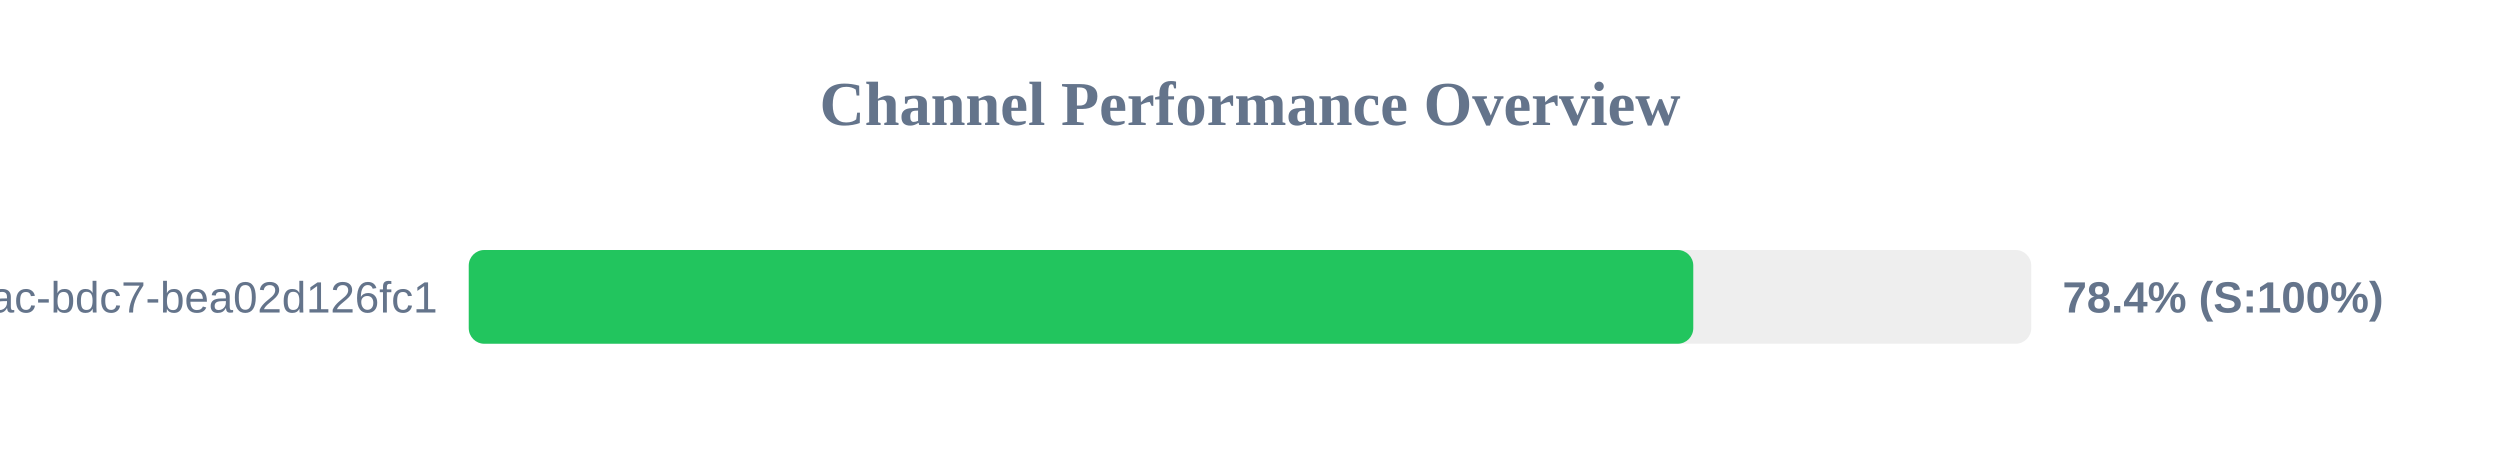
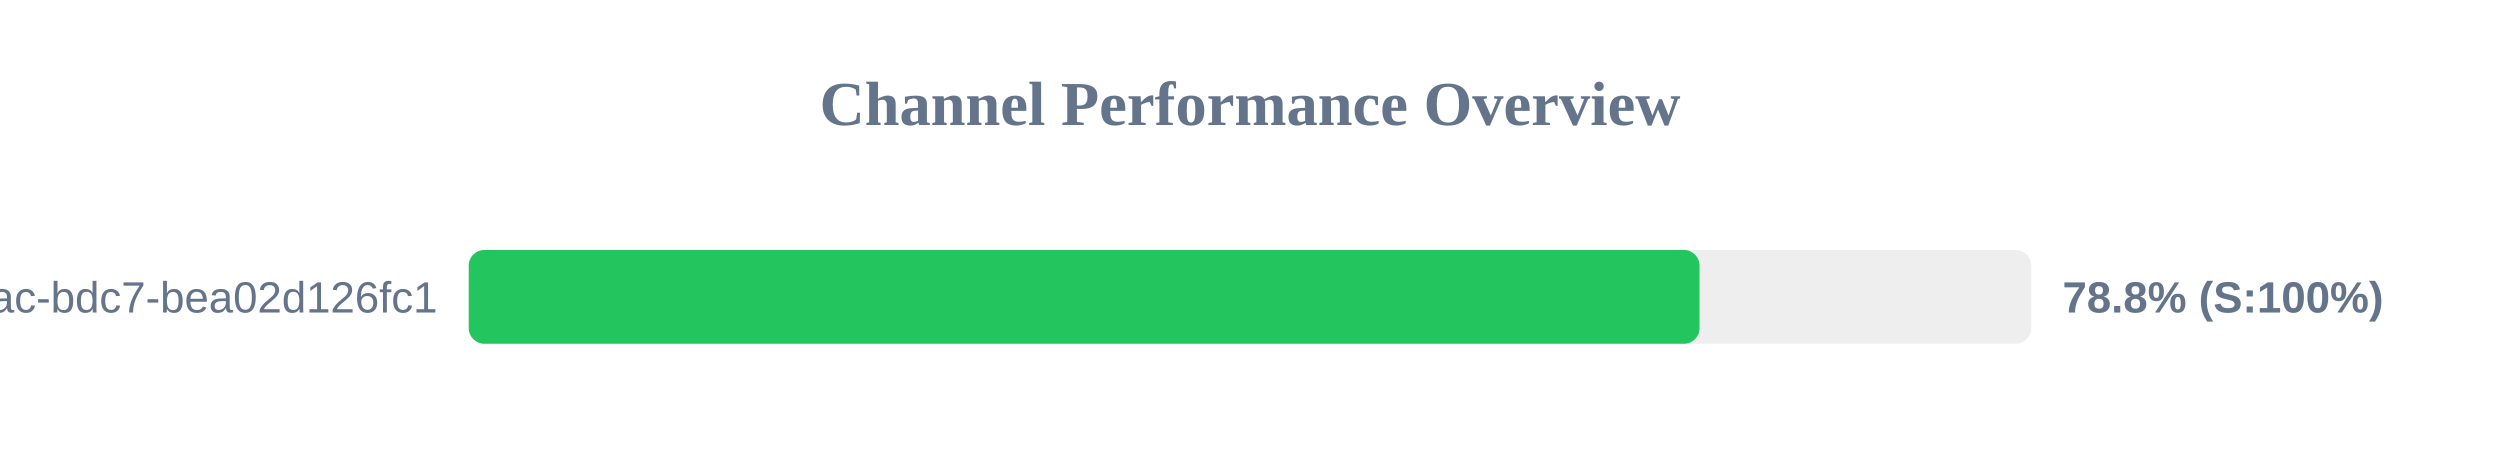
<svg xmlns="http://www.w3.org/2000/svg" width="800" height="150" version="1.1">
  <style>
        .row { font: 14px Arial; fill: #64748b; }
        .score { font: bold 14px Arial; fill: #64748b; }
    </style>
  <text x="400" y="40" text-anchor="middle" font-size="20px" font-weight="bold" fill="#64748b">Channel Performance Overview</text>
  <rect x="150" y="80" width="500" height="30" fill="#eee" rx="5" />
-   <rect x="150" y="80" width="391.85" height="30" fill="#22c55e" rx="5" />
+   <rect x="150" y="80" width="393.85" height="30" fill="#22c55e" rx="5" />
  <text x="140" y="100" text-anchor="end" class="row">?uuid=e31ad3e6-e341-42ac-bdc7-bea02d126fc1</text>
-   <text x="660" y="100" text-anchor="start" class="score">78.4% (S:100%)</text>
+   <text x="660" y="100" text-anchor="start" class="score">78.8% (S:100%)</text>
</svg>
